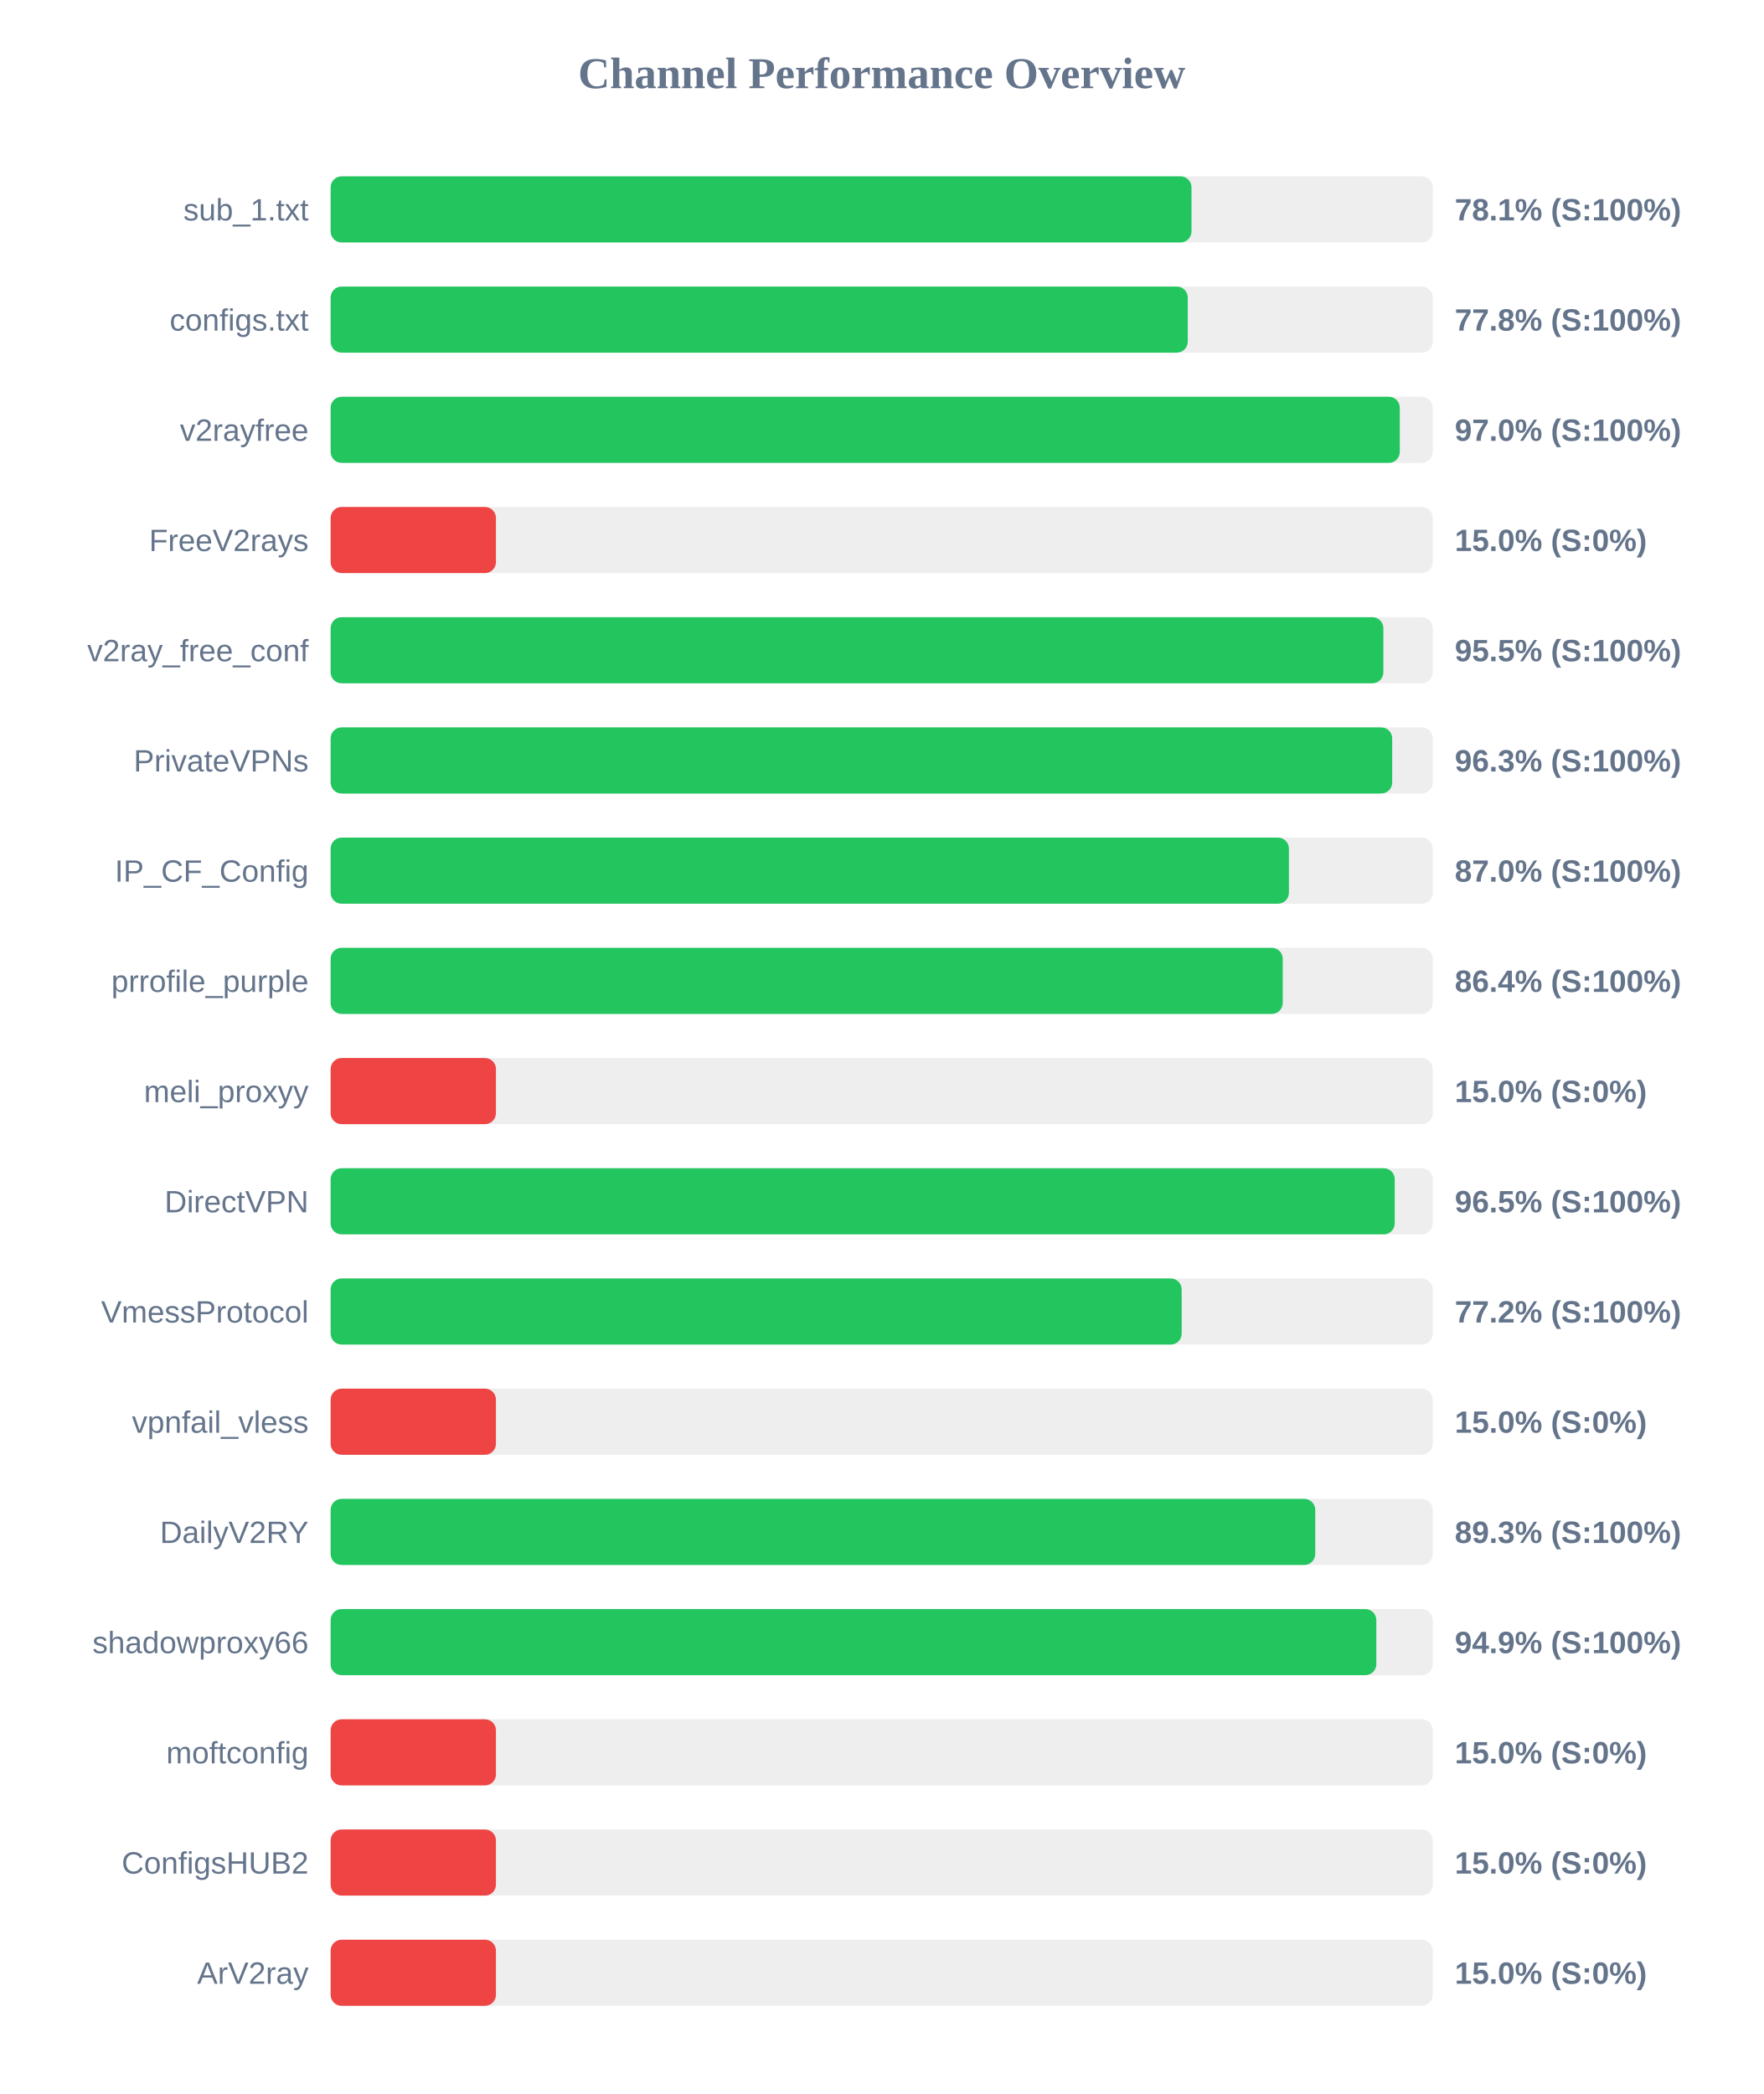
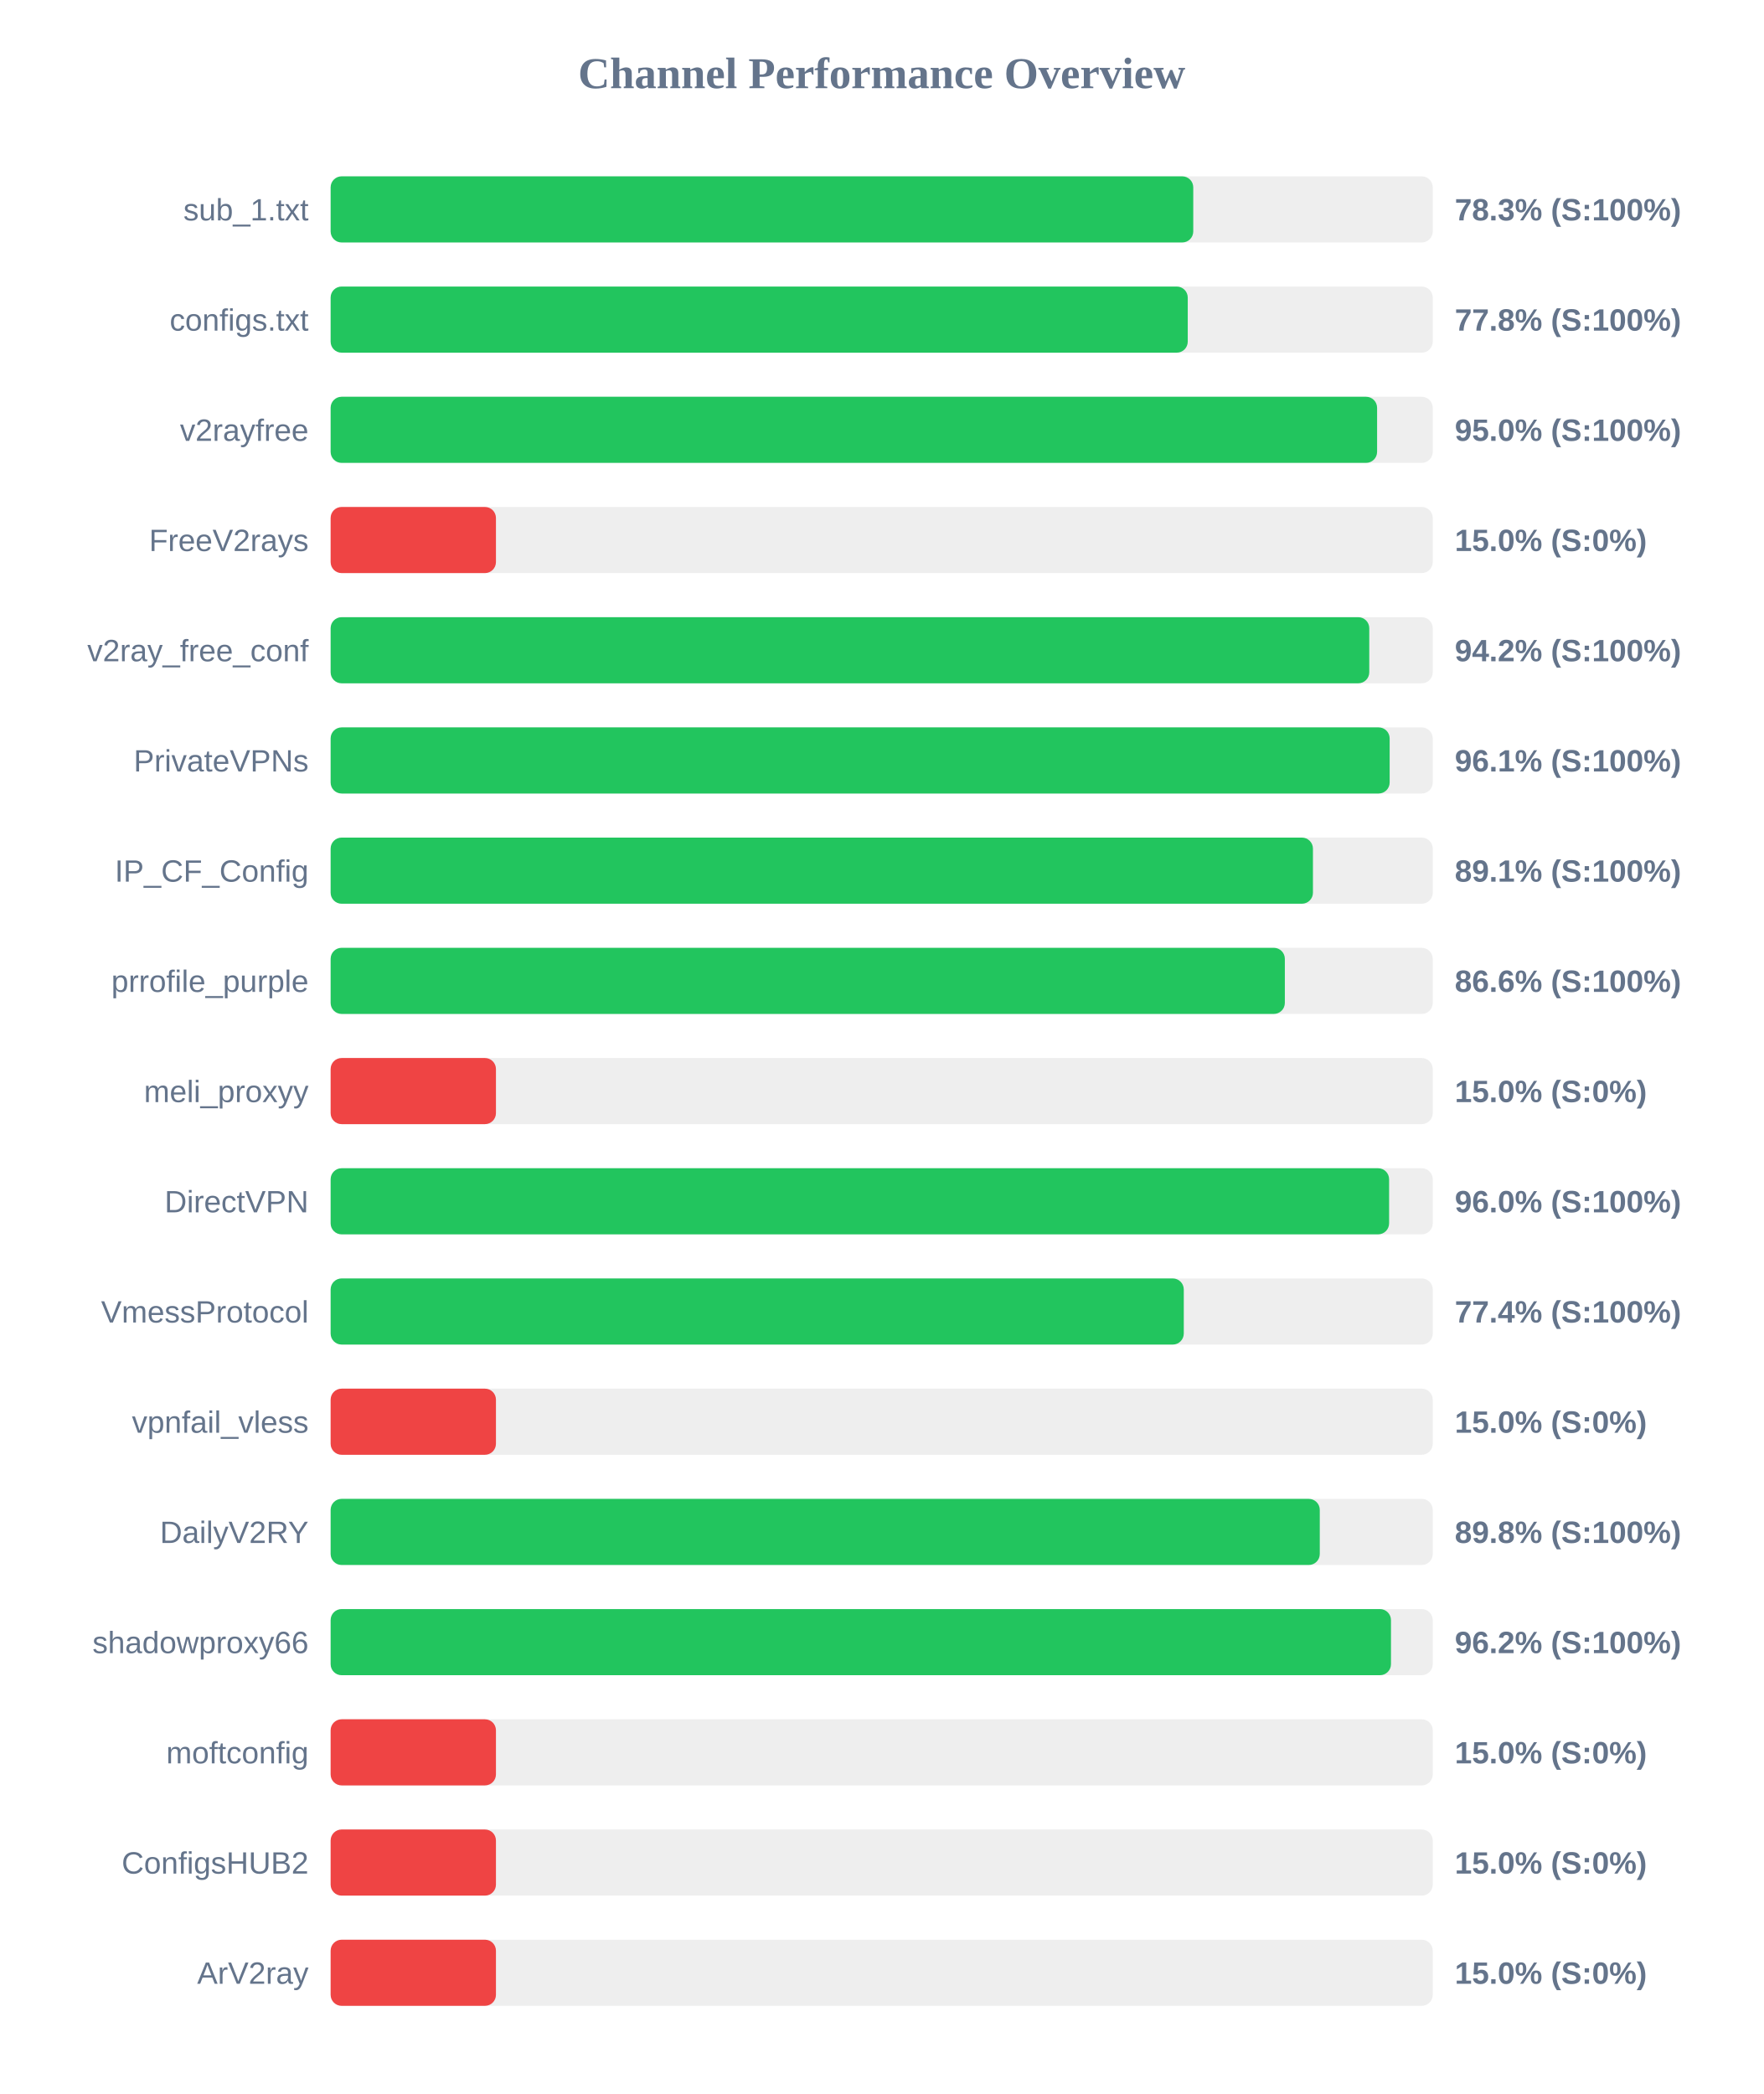
<svg xmlns="http://www.w3.org/2000/svg" width="800" height="950" version="1.1">
  <style>
        .row { font: 14px Arial; fill: #64748b; }
        .score { font: bold 14px Arial; fill: #64748b; }
    </style>
  <text x="400" y="40" text-anchor="middle" font-size="20px" font-weight="bold" fill="#64748b">Channel Performance Overview</text>
  <rect x="150" y="80" width="500" height="30" fill="#eee" rx="5" />
-   <rect x="150" y="80" width="390.55" height="30" fill="#22c55e" rx="5" />
+   <rect x="150" y="80" width="391.35" height="30" fill="#22c55e" rx="5" />
  <text x="140" y="100" text-anchor="end" class="row">sub_1.txt</text>
-   <text x="660" y="100" text-anchor="start" class="score">78.1% (S:100%)</text>
+   <text x="660" y="100" text-anchor="start" class="score">78.3% (S:100%)</text>
  <rect x="150" y="130" width="500" height="30" fill="#eee" rx="5" />
  <rect x="150" y="130" width="388.85" height="30" fill="#22c55e" rx="5" />
  <text x="140" y="150" text-anchor="end" class="row">configs.txt</text>
  <text x="660" y="150" text-anchor="start" class="score">77.8% (S:100%)</text>
  <rect x="150" y="180" width="500" height="30" fill="#eee" rx="5" />
-   <rect x="150" y="180" width="485.05" height="30" fill="#22c55e" rx="5" />
+   <rect x="150" y="180" width="474.75" height="30" fill="#22c55e" rx="5" />
  <text x="140" y="200" text-anchor="end" class="row">v2rayfree</text>
-   <text x="660" y="200" text-anchor="start" class="score">97.0% (S:100%)</text>
+   <text x="660" y="200" text-anchor="start" class="score">95.0% (S:100%)</text>
  <rect x="150" y="230" width="500" height="30" fill="#eee" rx="5" />
  <rect x="150" y="230" width="75.0" height="30" fill="#ef4444" rx="5" />
  <text x="140" y="250" text-anchor="end" class="row">FreeV2rays</text>
  <text x="660" y="250" text-anchor="start" class="score">15.0% (S:0%)</text>
  <rect x="150" y="280" width="500" height="30" fill="#eee" rx="5" />
-   <rect x="150" y="280" width="477.6" height="30" fill="#22c55e" rx="5" />
+   <rect x="150" y="280" width="471.2" height="30" fill="#22c55e" rx="5" />
  <text x="140" y="300" text-anchor="end" class="row">v2ray_free_conf</text>
-   <text x="660" y="300" text-anchor="start" class="score">95.5% (S:100%)</text>
+   <text x="660" y="300" text-anchor="start" class="score">94.2% (S:100%)</text>
  <rect x="150" y="330" width="500" height="30" fill="#eee" rx="5" />
-   <rect x="150" y="330" width="481.6" height="30" fill="#22c55e" rx="5" />
+   <rect x="150" y="330" width="480.45" height="30" fill="#22c55e" rx="5" />
  <text x="140" y="350" text-anchor="end" class="row">PrivateVPNs</text>
-   <text x="660" y="350" text-anchor="start" class="score">96.3% (S:100%)</text>
+   <text x="660" y="350" text-anchor="start" class="score">96.1% (S:100%)</text>
  <rect x="150" y="380" width="500" height="30" fill="#eee" rx="5" />
-   <rect x="150" y="380" width="434.75" height="30" fill="#22c55e" rx="5" />
+   <rect x="150" y="380" width="445.65" height="30" fill="#22c55e" rx="5" />
  <text x="140" y="400" text-anchor="end" class="row">IP_CF_Config</text>
-   <text x="660" y="400" text-anchor="start" class="score">87.0% (S:100%)</text>
+   <text x="660" y="400" text-anchor="start" class="score">89.1% (S:100%)</text>
  <rect x="150" y="430" width="500" height="30" fill="#eee" rx="5" />
-   <rect x="150" y="430" width="431.95" height="30" fill="#22c55e" rx="5" />
+   <rect x="150" y="430" width="432.9" height="30" fill="#22c55e" rx="5" />
  <text x="140" y="450" text-anchor="end" class="row">prrofile_purple</text>
-   <text x="660" y="450" text-anchor="start" class="score">86.4% (S:100%)</text>
+   <text x="660" y="450" text-anchor="start" class="score">86.6% (S:100%)</text>
  <rect x="150" y="480" width="500" height="30" fill="#eee" rx="5" />
  <rect x="150" y="480" width="75.0" height="30" fill="#ef4444" rx="5" />
  <text x="140" y="500" text-anchor="end" class="row">meli_proxyy</text>
  <text x="660" y="500" text-anchor="start" class="score">15.0% (S:0%)</text>
  <rect x="150" y="530" width="500" height="30" fill="#eee" rx="5" />
-   <rect x="150" y="530" width="482.75" height="30" fill="#22c55e" rx="5" />
+   <rect x="150" y="530" width="480.2" height="30" fill="#22c55e" rx="5" />
  <text x="140" y="550" text-anchor="end" class="row">DirectVPN</text>
-   <text x="660" y="550" text-anchor="start" class="score">96.5% (S:100%)</text>
+   <text x="660" y="550" text-anchor="start" class="score">96.0% (S:100%)</text>
  <rect x="150" y="580" width="500" height="30" fill="#eee" rx="5" />
-   <rect x="150" y="580" width="386.1" height="30" fill="#22c55e" rx="5" />
+   <rect x="150" y="580" width="387.05" height="30" fill="#22c55e" rx="5" />
  <text x="140" y="600" text-anchor="end" class="row">VmessProtocol</text>
-   <text x="660" y="600" text-anchor="start" class="score">77.2% (S:100%)</text>
+   <text x="660" y="600" text-anchor="start" class="score">77.4% (S:100%)</text>
  <rect x="150" y="630" width="500" height="30" fill="#eee" rx="5" />
  <rect x="150" y="630" width="75.0" height="30" fill="#ef4444" rx="5" />
  <text x="140" y="650" text-anchor="end" class="row">vpnfail_vless</text>
  <text x="660" y="650" text-anchor="start" class="score">15.0% (S:0%)</text>
  <rect x="150" y="680" width="500" height="30" fill="#eee" rx="5" />
-   <rect x="150" y="680" width="446.7" height="30" fill="#22c55e" rx="5" />
+   <rect x="150" y="680" width="448.75" height="30" fill="#22c55e" rx="5" />
  <text x="140" y="700" text-anchor="end" class="row">DailyV2RY</text>
-   <text x="660" y="700" text-anchor="start" class="score">89.3% (S:100%)</text>
+   <text x="660" y="700" text-anchor="start" class="score">89.8% (S:100%)</text>
  <rect x="150" y="730" width="500" height="30" fill="#eee" rx="5" />
-   <rect x="150" y="730" width="474.4" height="30" fill="#22c55e" rx="5" />
+   <rect x="150" y="730" width="481.05" height="30" fill="#22c55e" rx="5" />
  <text x="140" y="750" text-anchor="end" class="row">shadowproxy66</text>
-   <text x="660" y="750" text-anchor="start" class="score">94.9% (S:100%)</text>
+   <text x="660" y="750" text-anchor="start" class="score">96.2% (S:100%)</text>
  <rect x="150" y="780" width="500" height="30" fill="#eee" rx="5" />
  <rect x="150" y="780" width="75.0" height="30" fill="#ef4444" rx="5" />
  <text x="140" y="800" text-anchor="end" class="row">moftconfig</text>
  <text x="660" y="800" text-anchor="start" class="score">15.0% (S:0%)</text>
  <rect x="150" y="830" width="500" height="30" fill="#eee" rx="5" />
  <rect x="150" y="830" width="75.0" height="30" fill="#ef4444" rx="5" />
  <text x="140" y="850" text-anchor="end" class="row">ConfigsHUB2</text>
  <text x="660" y="850" text-anchor="start" class="score">15.0% (S:0%)</text>
  <rect x="150" y="880" width="500" height="30" fill="#eee" rx="5" />
  <rect x="150" y="880" width="75.0" height="30" fill="#ef4444" rx="5" />
  <text x="140" y="900" text-anchor="end" class="row">ArV2ray</text>
  <text x="660" y="900" text-anchor="start" class="score">15.0% (S:0%)</text>
</svg>
